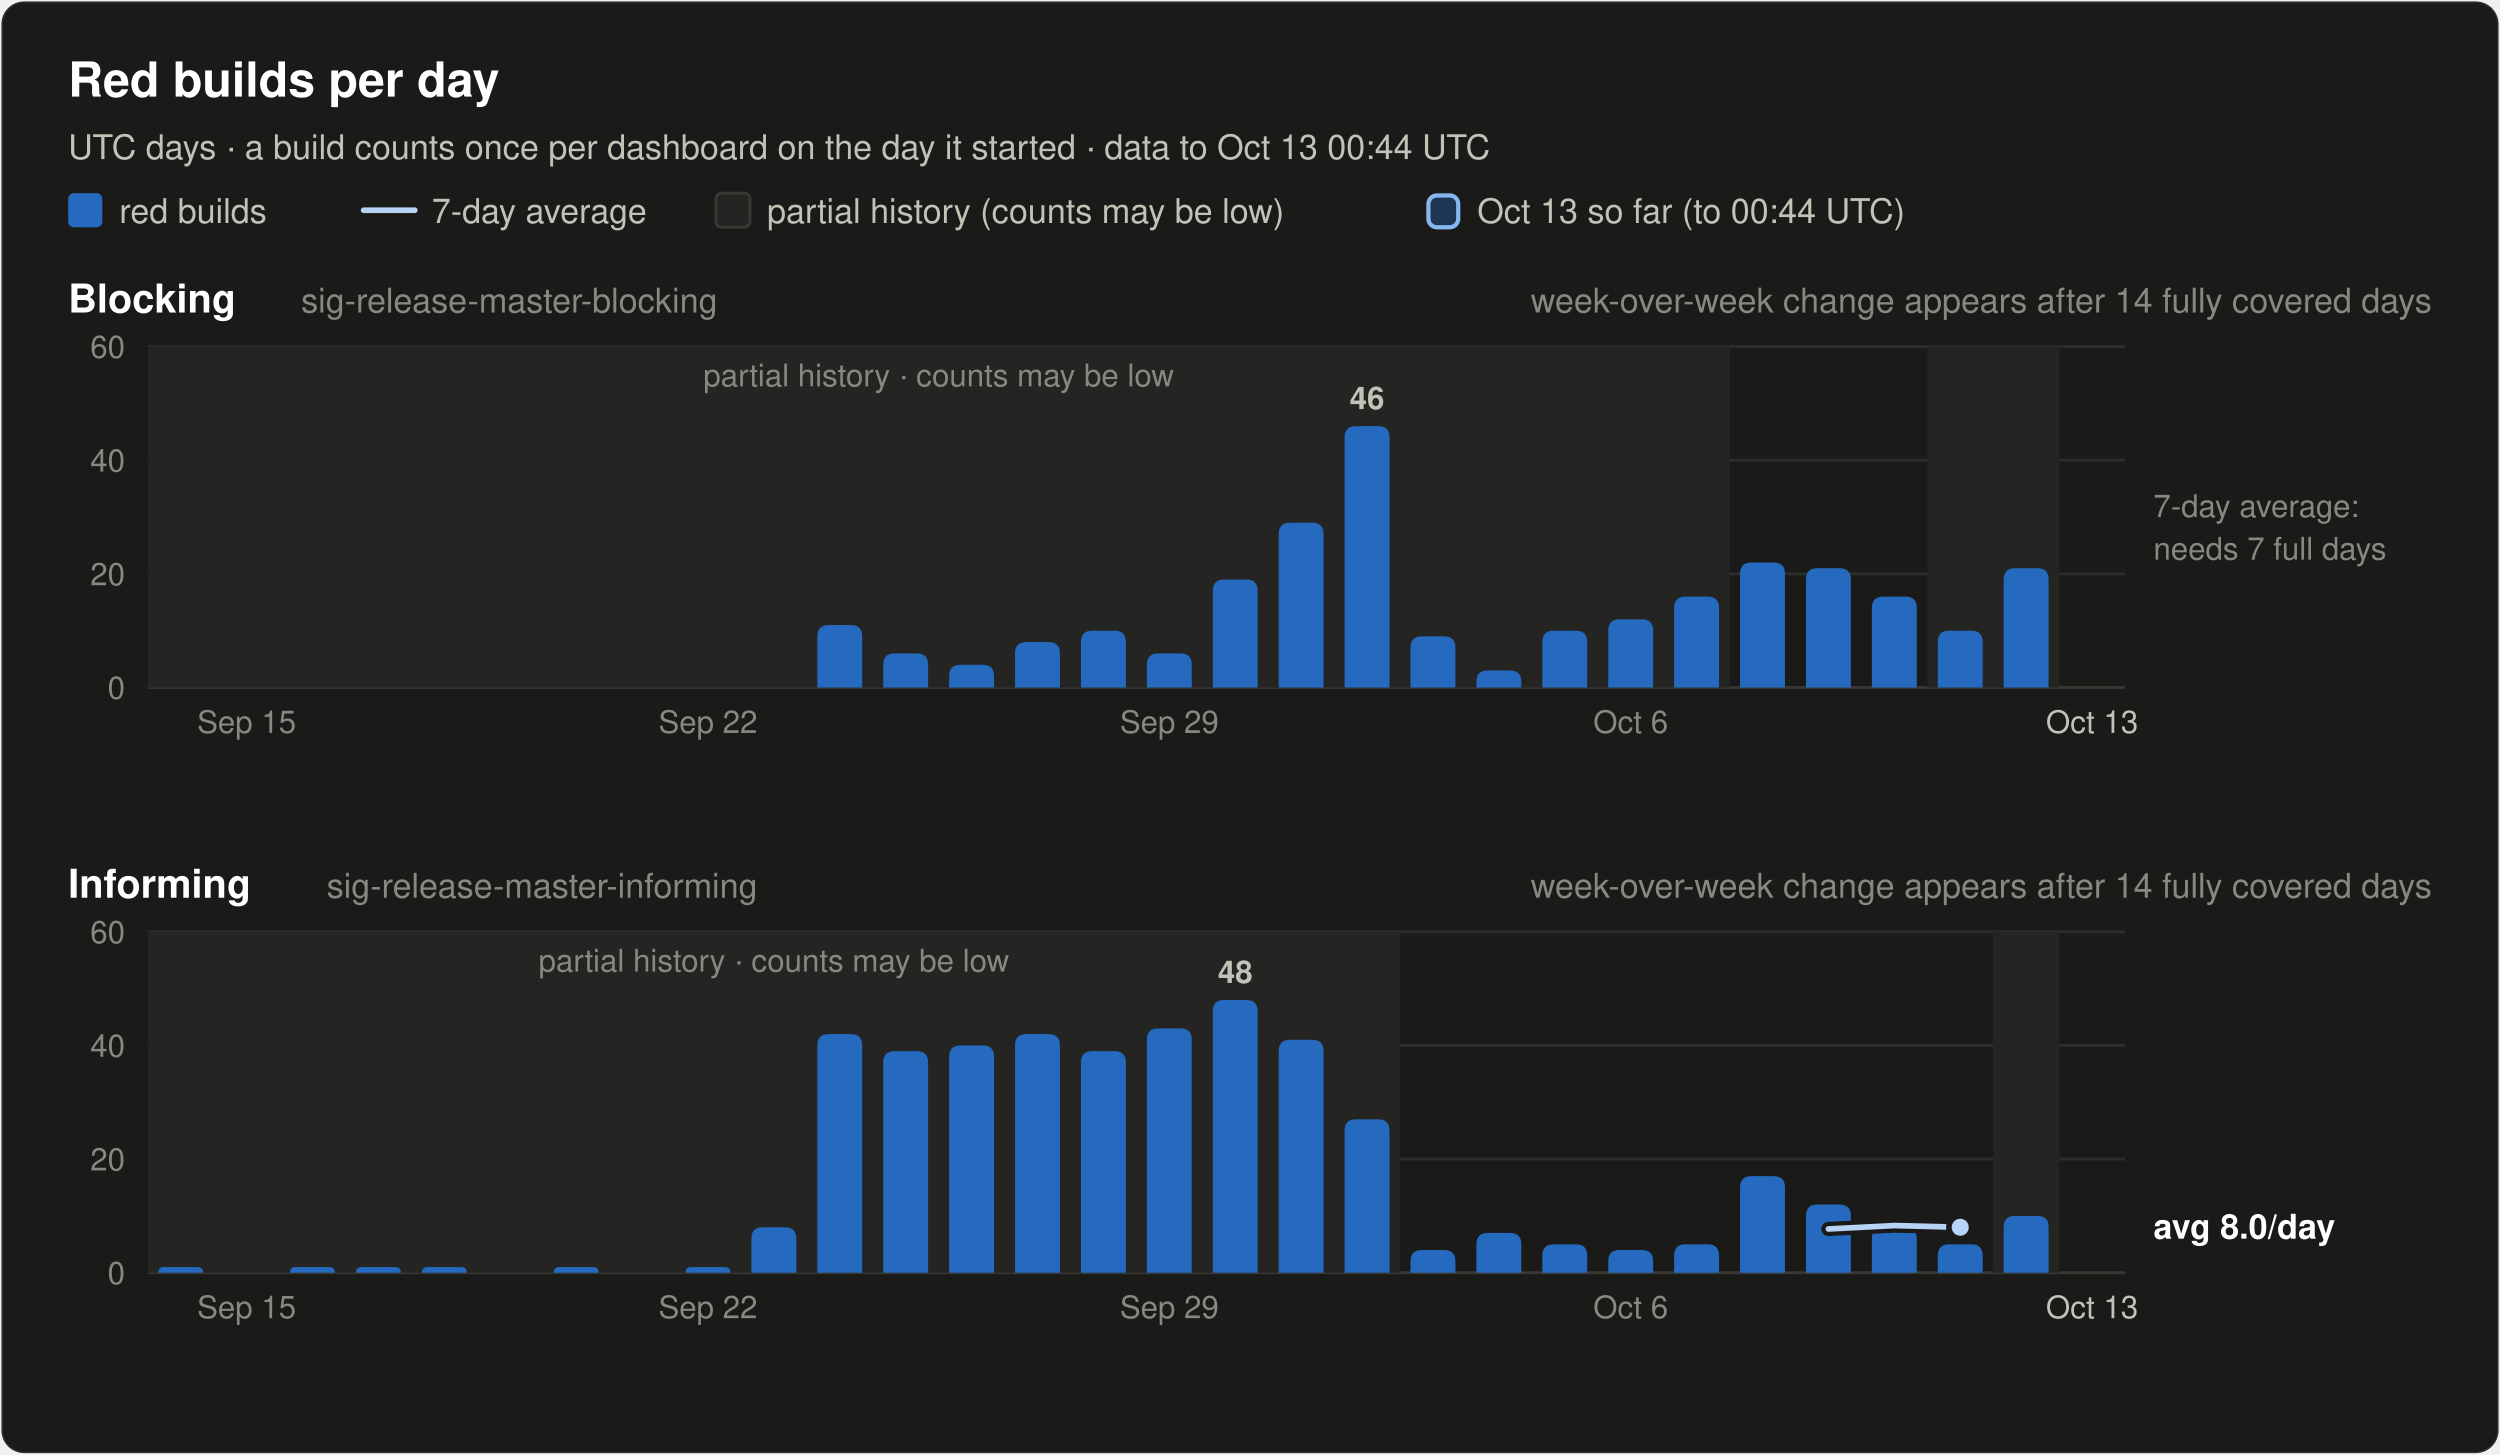
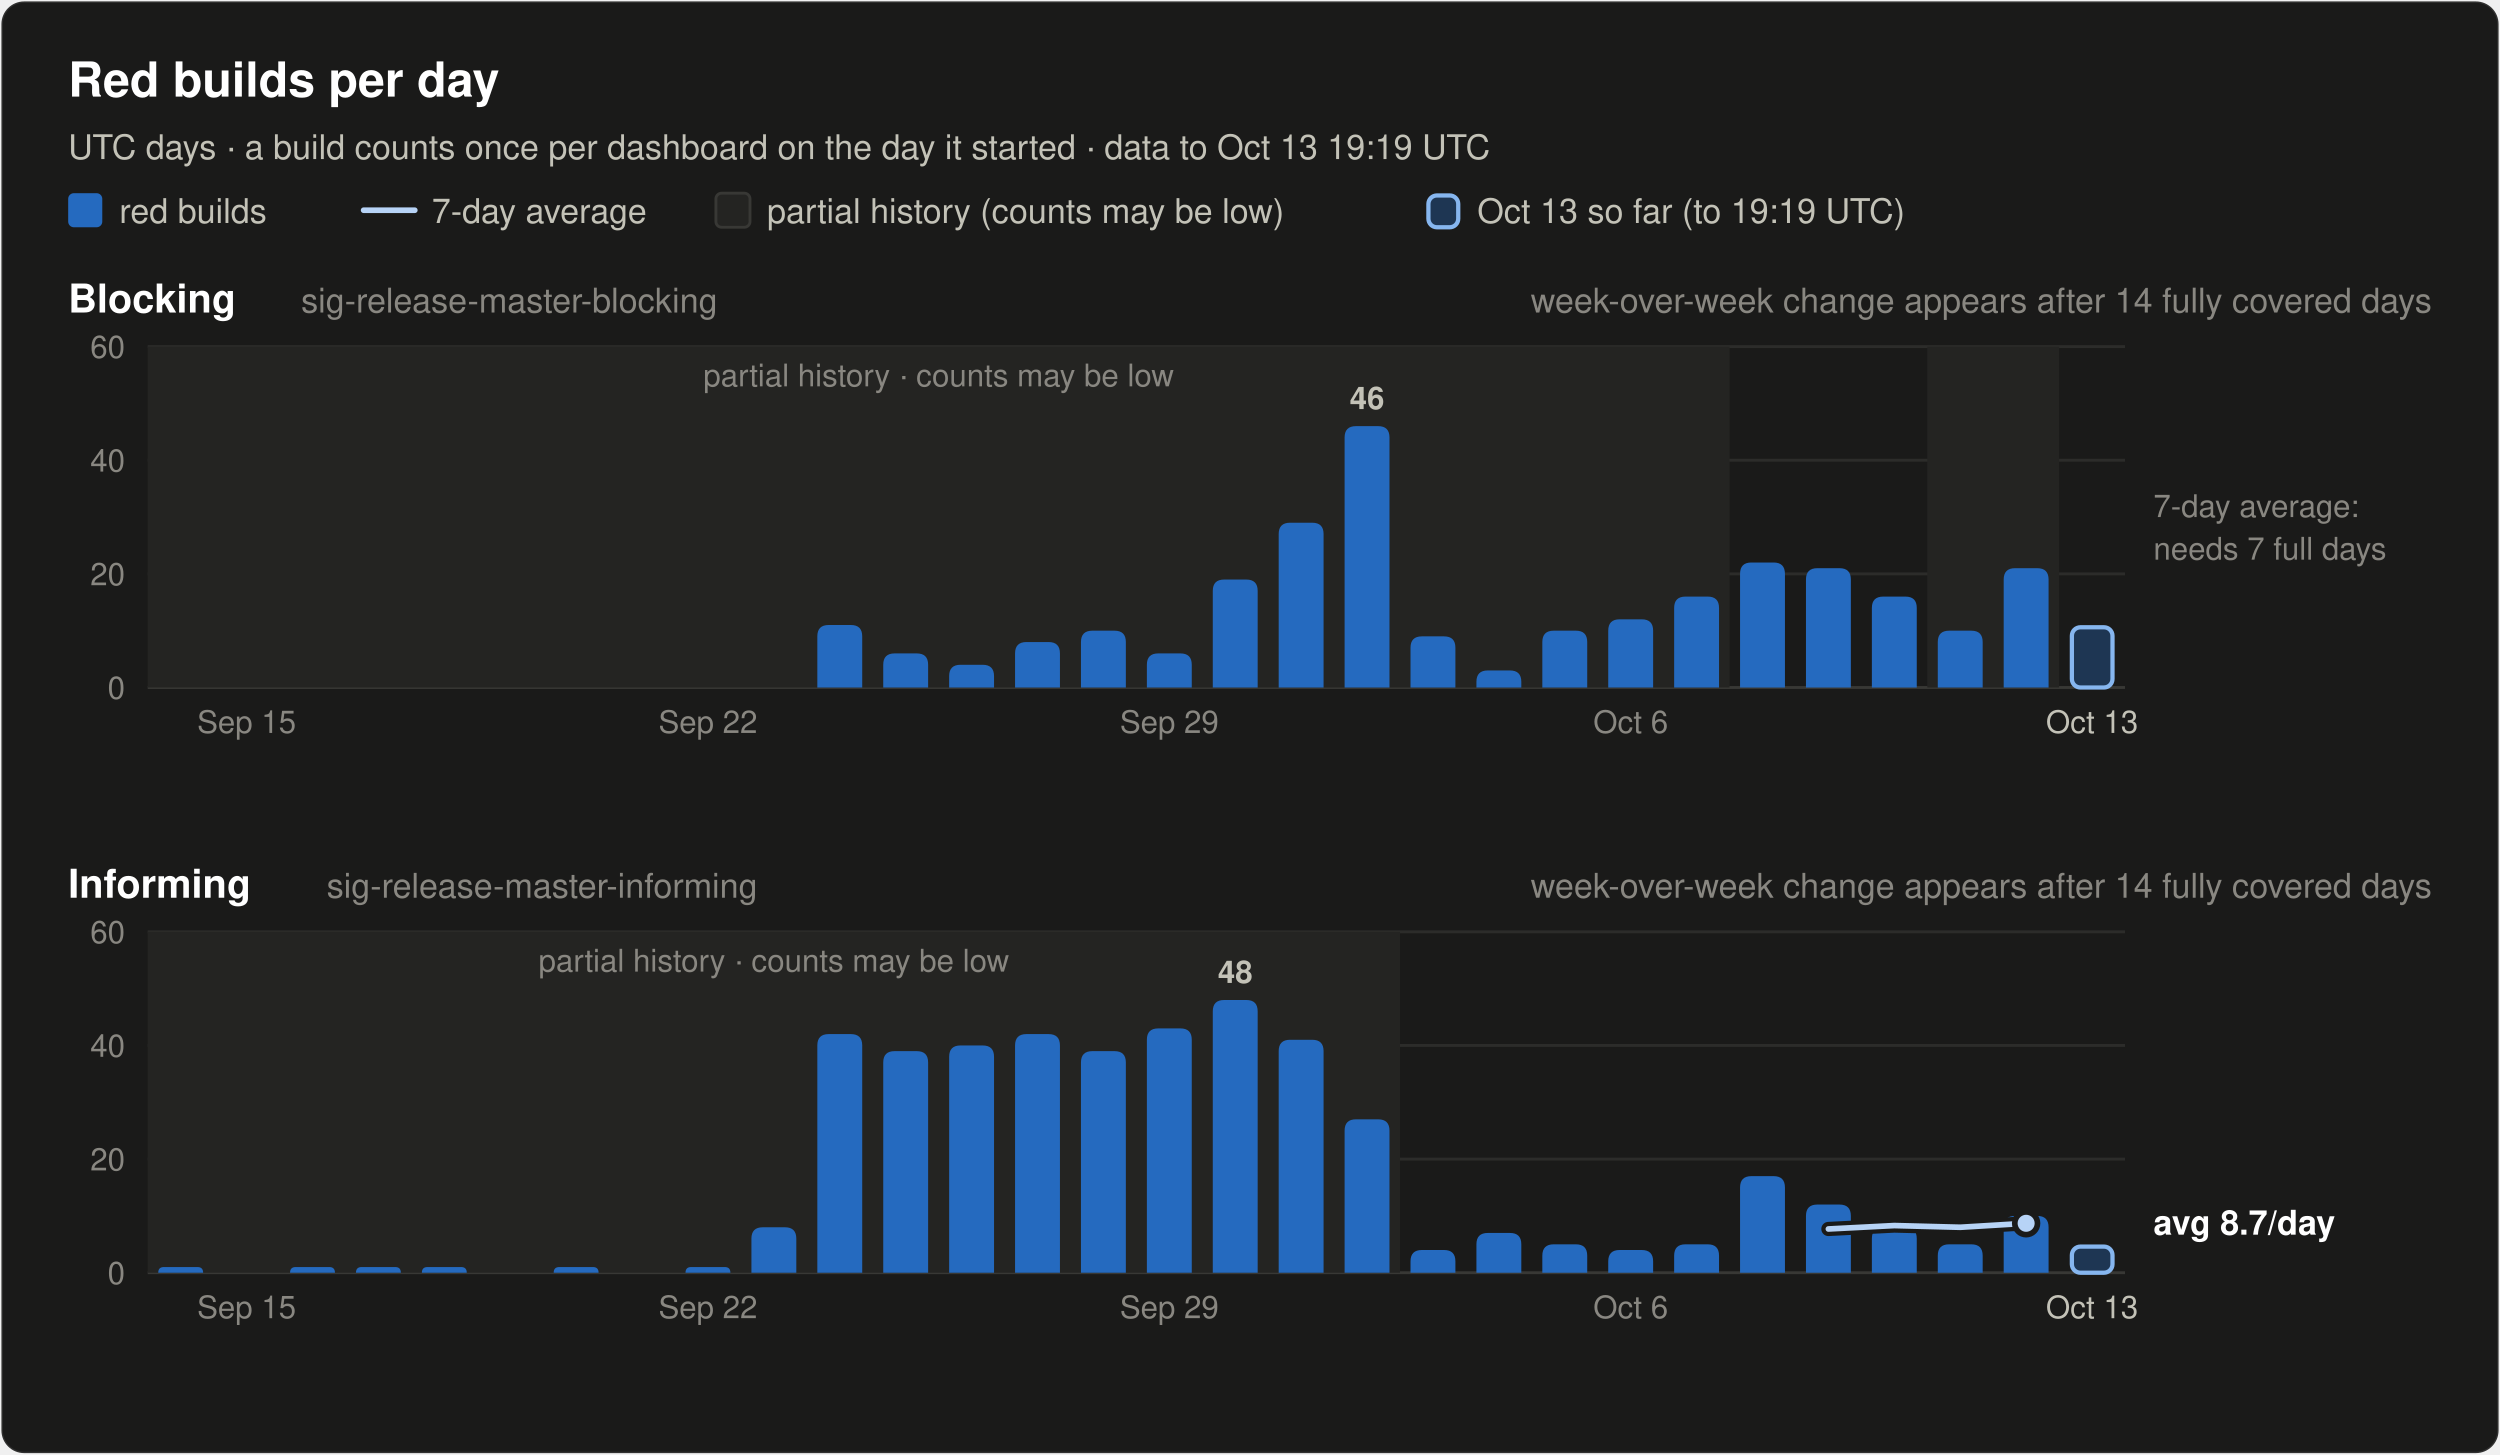
<svg xmlns="http://www.w3.org/2000/svg" width="880" height="512" viewBox="0 0 880 512" font-family="system-ui, -apple-system, 'Segoe UI', Helvetica, Arial, sans-serif" role="img">
  <rect x="0.5" y="0.5" width="879" height="511" rx="8" fill="#1a1a19" stroke="rgba(255,255,255,0.10)" />
  <text x="24.0" y="34.0" font-size="17" font-weight="600" fill="#ffffff" text-anchor="start">Red builds per day</text>
-   <text x="24.0" y="56.0" font-size="12" font-weight="400" fill="#c3c2b7" text-anchor="start">UTC days · a build counts once per dashboard on the day it started · data to Oct 13 00:44 UTC</text>
+   <text x="24.0" y="56.0" font-size="12" font-weight="400" fill="#c3c2b7" text-anchor="start">UTC days · a build counts once per dashboard on the day it started · data to Oct 13 19:19 UTC</text>
  <rect x="24" y="68" width="12" height="12" rx="2" fill="#256abf" />
  <text x="42.0" y="78.5" font-size="12" font-weight="400" fill="#c3c2b7" text-anchor="start">red builds</text>
  <line x1="128" y1="74" x2="146" y2="74" stroke="#b7d3f6" stroke-width="2" stroke-linecap="round" />
  <text x="152.0" y="78.5" font-size="12" font-weight="400" fill="#c3c2b7" text-anchor="start">7-day average</text>
  <rect x="252" y="68" width="12" height="12" rx="2" fill="#242422" stroke="#383835" />
  <text x="270.0" y="78.5" font-size="12" font-weight="400" fill="#c3c2b7" text-anchor="start">partial history (counts may be low)</text>
  <rect x="502.8" y="68.8" width="10.5" height="11.2" rx="3" fill="#256abf" fill-opacity="0.35" stroke="#86b6ef" stroke-width="1.5" />
-   <text x="520.0" y="78.5" font-size="12" font-weight="400" fill="#c3c2b7" text-anchor="start">Oct 13 so far (to 00:44 UTC)</text>
+   <text x="520.0" y="78.5" font-size="12" font-weight="400" fill="#c3c2b7" text-anchor="start">Oct 13 so far (to 19:19 UTC)</text>
  <text x="24.0" y="110.0" font-size="14" font-weight="600" fill="#ffffff" text-anchor="start">Blocking</text>
  <text x="106.0" y="110.0" font-size="12" font-weight="400" fill="#898781" text-anchor="start">sig-release-master-blocking</text>
  <text x="856.0" y="110.0" font-size="12" font-weight="400" fill="#898781" text-anchor="end">week-over-week change appears after 14 fully covered days</text>
  <line x1="52" y1="242.0" x2="748" y2="242.0" stroke="#383835" stroke-width="1" />
  <text x="44.0" y="246.0" font-size="11" font-weight="400" fill="#898781" text-anchor="end" font-variant-numeric="tabular-nums">0</text>
  <line x1="52" y1="202.0" x2="748" y2="202.0" stroke="#2c2c2a" stroke-width="1" />
  <text x="44.0" y="206.0" font-size="11" font-weight="400" fill="#898781" text-anchor="end" font-variant-numeric="tabular-nums">20</text>
  <line x1="52" y1="162.0" x2="748" y2="162.0" stroke="#2c2c2a" stroke-width="1" />
  <text x="44.0" y="166.0" font-size="11" font-weight="400" fill="#898781" text-anchor="end" font-variant-numeric="tabular-nums">40</text>
  <line x1="52" y1="122.0" x2="748" y2="122.0" stroke="#2c2c2a" stroke-width="1" />
  <text x="44.0" y="126.0" font-size="11" font-weight="400" fill="#898781" text-anchor="end" font-variant-numeric="tabular-nums">60</text>
  <rect x="52.0" y="122.0" width="556.8" height="120.0" fill="#242422" />
  <text x="330.4" y="136.0" font-size="11" font-weight="400" fill="#898781" text-anchor="middle">partial history · counts may be low</text>
  <rect x="678.4" y="122.0" width="46.4" height="120.0" fill="#242422" />
  <path d="M287.7,242.0 V224.0 Q287.7,220.0 291.7,220.0 H299.5 Q303.5,220.0 303.5,224.0 V242.0 Z" fill="#256abf" />
  <path d="M310.9,242.0 V234.0 Q310.9,230.0 314.9,230.0 H322.7 Q326.7,230.0 326.7,234.0 V242.0 Z" fill="#256abf" />
  <path d="M334.1,242.0 V238.0 Q334.1,234.0 338.1,234.0 H345.9 Q349.9,234.0 349.9,238.0 V242.0 Z" fill="#256abf" />
  <path d="M357.3,242.0 V230.0 Q357.3,226.0 361.3,226.0 H369.1 Q373.1,226.0 373.1,230.0 V242.0 Z" fill="#256abf" />
  <path d="M380.5,242.0 V226.0 Q380.5,222.0 384.5,222.0 H392.3 Q396.3,222.0 396.3,226.0 V242.0 Z" fill="#256abf" />
  <path d="M403.7,242.0 V234.0 Q403.7,230.0 407.7,230.0 H415.5 Q419.5,230.0 419.5,234.0 V242.0 Z" fill="#256abf" />
  <path d="M426.9,242.0 V208.0 Q426.9,204.0 430.9,204.0 H438.7 Q442.7,204.0 442.7,208.0 V242.0 Z" fill="#256abf" />
  <path d="M450.1,242.0 V188.0 Q450.1,184.0 454.1,184.0 H461.9 Q465.9,184.0 465.9,188.0 V242.0 Z" fill="#256abf" />
  <path d="M473.3,242.0 V154.0 Q473.3,150.0 477.3,150.0 H485.1 Q489.1,150.0 489.1,154.0 V242.0 Z" fill="#256abf" />
  <text x="481.2" y="144.0" font-size="11" font-weight="600" fill="#c3c2b7" text-anchor="middle">46</text>
  <path d="M496.5,242.0 V228.0 Q496.5,224.0 500.5,224.0 H508.3 Q512.3,224.0 512.3,228.0 V242.0 Z" fill="#256abf" />
  <path d="M519.7,242.0 V240.0 Q519.7,236.0 523.7,236.0 H531.5 Q535.5,236.0 535.5,240.0 V242.0 Z" fill="#256abf" />
  <path d="M542.9,242.0 V226.0 Q542.9,222.0 546.9,222.0 H554.7 Q558.7,222.0 558.7,226.0 V242.0 Z" fill="#256abf" />
  <path d="M566.1,242.0 V222.0 Q566.1,218.0 570.1,218.0 H577.9 Q581.9,218.0 581.9,222.0 V242.0 Z" fill="#256abf" />
  <path d="M589.3,242.0 V214.0 Q589.3,210.0 593.3,210.0 H601.1 Q605.1,210.0 605.1,214.0 V242.0 Z" fill="#256abf" />
  <path d="M612.5,242.0 V202.0 Q612.5,198.0 616.5,198.0 H624.3 Q628.3,198.0 628.3,202.0 V242.0 Z" fill="#256abf" />
  <path d="M635.7,242.0 V204.0 Q635.7,200.0 639.7,200.0 H647.5 Q651.5,200.0 651.5,204.0 V242.0 Z" fill="#256abf" />
  <path d="M658.9,242.0 V214.0 Q658.9,210.0 662.9,210.0 H670.7 Q674.7,210.0 674.7,214.0 V242.0 Z" fill="#256abf" />
  <path d="M682.1,242.0 V226.0 Q682.1,222.0 686.1,222.0 H693.9 Q697.9,222.0 697.9,226.0 V242.0 Z" fill="#256abf" />
  <path d="M705.3,242.0 V204.0 Q705.3,200.0 709.3,200.0 H717.1 Q721.1,200.0 721.1,204.0 V242.0 Z" fill="#256abf" />
+   <rect x="729.3" y="220.8" width="14.3" height="21.2" rx="3" fill="#256abf" fill-opacity="0.35" stroke="#86b6ef" stroke-width="1.5" />
  <text x="758.0" y="182.0" font-size="11" font-weight="400" fill="#898781" text-anchor="start">7-day average:</text>
  <text x="758.0" y="197.0" font-size="11" font-weight="400" fill="#898781" text-anchor="start">needs 7 full days</text>
  <text x="86.8" y="258.0" font-size="11" font-weight="400" fill="#898781" text-anchor="middle">Sep 15</text>
  <text x="249.2" y="258.0" font-size="11" font-weight="400" fill="#898781" text-anchor="middle">Sep 22</text>
  <text x="411.6" y="258.0" font-size="11" font-weight="400" fill="#898781" text-anchor="middle">Sep 29</text>
  <text x="574.0" y="258.0" font-size="11" font-weight="400" fill="#898781" text-anchor="middle">Oct 6</text>
  <text x="736.4" y="258.0" font-size="11" font-weight="400" fill="#c3c2b7" text-anchor="middle">Oct 13</text>
  <text x="24.0" y="316.0" font-size="14" font-weight="600" fill="#ffffff" text-anchor="start">Informing</text>
  <text x="115.0" y="316.0" font-size="12" font-weight="400" fill="#898781" text-anchor="start">sig-release-master-informing</text>
  <text x="856.0" y="316.0" font-size="12" font-weight="400" fill="#898781" text-anchor="end">week-over-week change appears after 14 fully covered days</text>
  <line x1="52" y1="448.0" x2="748" y2="448.0" stroke="#383835" stroke-width="1" />
  <text x="44.0" y="452.0" font-size="11" font-weight="400" fill="#898781" text-anchor="end" font-variant-numeric="tabular-nums">0</text>
  <line x1="52" y1="408.0" x2="748" y2="408.0" stroke="#2c2c2a" stroke-width="1" />
  <text x="44.0" y="412.0" font-size="11" font-weight="400" fill="#898781" text-anchor="end" font-variant-numeric="tabular-nums">20</text>
  <line x1="52" y1="368.0" x2="748" y2="368.0" stroke="#2c2c2a" stroke-width="1" />
  <text x="44.0" y="372.0" font-size="11" font-weight="400" fill="#898781" text-anchor="end" font-variant-numeric="tabular-nums">40</text>
  <line x1="52" y1="328.0" x2="748" y2="328.0" stroke="#2c2c2a" stroke-width="1" />
  <text x="44.0" y="332.0" font-size="11" font-weight="400" fill="#898781" text-anchor="end" font-variant-numeric="tabular-nums">60</text>
  <rect x="52.0" y="328.0" width="440.8" height="120.0" fill="#242422" />
  <text x="272.4" y="342.0" font-size="11" font-weight="400" fill="#898781" text-anchor="middle">partial history · counts may be low</text>
-   <rect x="701.6" y="328.0" width="23.2" height="120.0" fill="#242422" />
  <path d="M55.7,448.0 V448.0 Q55.7,446.0 57.7,446.0 H69.5 Q71.5,446.0 71.5,448.0 V448.0 Z" fill="#256abf" />
  <path d="M102.1,448.0 V448.0 Q102.1,446.0 104.1,446.0 H115.9 Q117.9,446.0 117.9,448.0 V448.0 Z" fill="#256abf" />
  <path d="M125.3,448.0 V448.0 Q125.3,446.0 127.3,446.0 H139.1 Q141.1,446.0 141.1,448.0 V448.0 Z" fill="#256abf" />
  <path d="M148.5,448.0 V448.0 Q148.5,446.0 150.5,446.0 H162.3 Q164.3,446.0 164.3,448.0 V448.0 Z" fill="#256abf" />
  <path d="M194.9,448.0 V448.0 Q194.9,446.0 196.9,446.0 H208.7 Q210.7,446.0 210.7,448.0 V448.0 Z" fill="#256abf" />
  <path d="M241.3,448.0 V448.0 Q241.3,446.0 243.3,446.0 H255.1 Q257.1,446.0 257.1,448.0 V448.0 Z" fill="#256abf" />
  <path d="M264.5,448.0 V436.0 Q264.5,432.0 268.5,432.0 H276.3 Q280.3,432.0 280.3,436.0 V448.0 Z" fill="#256abf" />
  <path d="M287.7,448.0 V368.0 Q287.7,364.0 291.7,364.0 H299.5 Q303.5,364.0 303.5,368.0 V448.0 Z" fill="#256abf" />
  <path d="M310.9,448.0 V374.0 Q310.9,370.0 314.9,370.0 H322.7 Q326.7,370.0 326.7,374.0 V448.0 Z" fill="#256abf" />
  <path d="M334.1,448.0 V372.0 Q334.1,368.0 338.1,368.0 H345.9 Q349.9,368.0 349.9,372.0 V448.0 Z" fill="#256abf" />
  <path d="M357.3,448.0 V368.0 Q357.3,364.0 361.3,364.0 H369.1 Q373.1,364.0 373.1,368.0 V448.0 Z" fill="#256abf" />
  <path d="M380.5,448.0 V374.0 Q380.5,370.0 384.5,370.0 H392.3 Q396.3,370.0 396.3,374.0 V448.0 Z" fill="#256abf" />
  <path d="M403.7,448.0 V366.0 Q403.7,362.0 407.7,362.0 H415.5 Q419.5,362.0 419.5,366.0 V448.0 Z" fill="#256abf" />
  <path d="M426.9,448.0 V356.0 Q426.9,352.0 430.9,352.0 H438.7 Q442.7,352.0 442.7,356.0 V448.0 Z" fill="#256abf" />
  <text x="434.8" y="346.0" font-size="11" font-weight="600" fill="#c3c2b7" text-anchor="middle">48</text>
  <path d="M450.1,448.0 V370.0 Q450.1,366.0 454.1,366.0 H461.9 Q465.9,366.0 465.9,370.0 V448.0 Z" fill="#256abf" />
  <path d="M473.3,448.0 V398.0 Q473.3,394.0 477.3,394.0 H485.1 Q489.1,394.0 489.1,398.0 V448.0 Z" fill="#256abf" />
  <path d="M496.5,448.0 V444.0 Q496.5,440.0 500.5,440.0 H508.3 Q512.3,440.0 512.3,444.0 V448.0 Z" fill="#256abf" />
  <path d="M519.7,448.0 V438.0 Q519.7,434.0 523.7,434.0 H531.5 Q535.5,434.0 535.5,438.0 V448.0 Z" fill="#256abf" />
  <path d="M542.9,448.0 V442.0 Q542.9,438.0 546.9,438.0 H554.7 Q558.7,438.0 558.7,442.0 V448.0 Z" fill="#256abf" />
  <path d="M566.1,448.0 V444.0 Q566.1,440.0 570.1,440.0 H577.9 Q581.9,440.0 581.9,444.0 V448.0 Z" fill="#256abf" />
  <path d="M589.3,448.0 V442.0 Q589.3,438.0 593.3,438.0 H601.1 Q605.1,438.0 605.1,442.0 V448.0 Z" fill="#256abf" />
  <path d="M612.5,448.0 V418.0 Q612.5,414.0 616.5,414.0 H624.3 Q628.3,414.0 628.3,418.0 V448.0 Z" fill="#256abf" />
  <path d="M635.7,448.0 V428.0 Q635.7,424.0 639.7,424.0 H647.5 Q651.5,424.0 651.5,428.0 V448.0 Z" fill="#256abf" />
  <path d="M658.9,448.0 V436.0 Q658.9,432.0 662.9,432.0 H670.7 Q674.7,432.0 674.7,436.0 V448.0 Z" fill="#256abf" />
  <path d="M682.1,448.0 V442.0 Q682.1,438.0 686.1,438.0 H693.9 Q697.9,438.0 697.9,442.0 V448.0 Z" fill="#256abf" />
  <path d="M705.3,448.0 V432.0 Q705.3,428.0 709.3,428.0 H717.1 Q721.1,428.0 721.1,432.0 V448.0 Z" fill="#256abf" />
-   <polyline points="643.6,432.6 666.8,431.4 690.0,432.0" fill="none" stroke="#1a1a19" stroke-width="5" stroke-linejoin="round" stroke-linecap="round" />
-   <polyline points="643.6,432.6 666.8,431.4 690.0,432.0" fill="none" stroke="#b7d3f6" stroke-width="2" stroke-linejoin="round" stroke-linecap="round" />
-   <circle cx="690.0" cy="432.0" r="4" fill="#b7d3f6" stroke="#1a1a19" stroke-width="2" />
-   <text x="758.0" y="436.0" font-size="12" font-weight="600" fill="#ffffff" text-anchor="start">avg 8.0/day</text>
+   <rect x="729.3" y="438.8" width="14.3" height="9.2" rx="3" fill="#256abf" fill-opacity="0.35" stroke="#86b6ef" stroke-width="1.5" />
+   <polyline points="643.6,432.6 666.8,431.4 690.0,432.0 713.2,430.6" fill="none" stroke="#1a1a19" stroke-width="5" stroke-linejoin="round" stroke-linecap="round" />
+   <polyline points="643.6,432.6 666.8,431.4 690.0,432.0 713.2,430.6" fill="none" stroke="#b7d3f6" stroke-width="2" stroke-linejoin="round" stroke-linecap="round" />
+   <circle cx="713.2" cy="430.6" r="4" fill="#b7d3f6" stroke="#1a1a19" stroke-width="2" />
+   <text x="758.0" y="434.6" font-size="12" font-weight="600" fill="#ffffff" text-anchor="start">avg 8.7/day</text>
  <text x="86.8" y="464.0" font-size="11" font-weight="400" fill="#898781" text-anchor="middle">Sep 15</text>
  <text x="249.2" y="464.0" font-size="11" font-weight="400" fill="#898781" text-anchor="middle">Sep 22</text>
  <text x="411.6" y="464.0" font-size="11" font-weight="400" fill="#898781" text-anchor="middle">Sep 29</text>
  <text x="574.0" y="464.0" font-size="11" font-weight="400" fill="#898781" text-anchor="middle">Oct 6</text>
  <text x="736.4" y="464.0" font-size="11" font-weight="400" fill="#c3c2b7" text-anchor="middle">Oct 13</text>
</svg>
